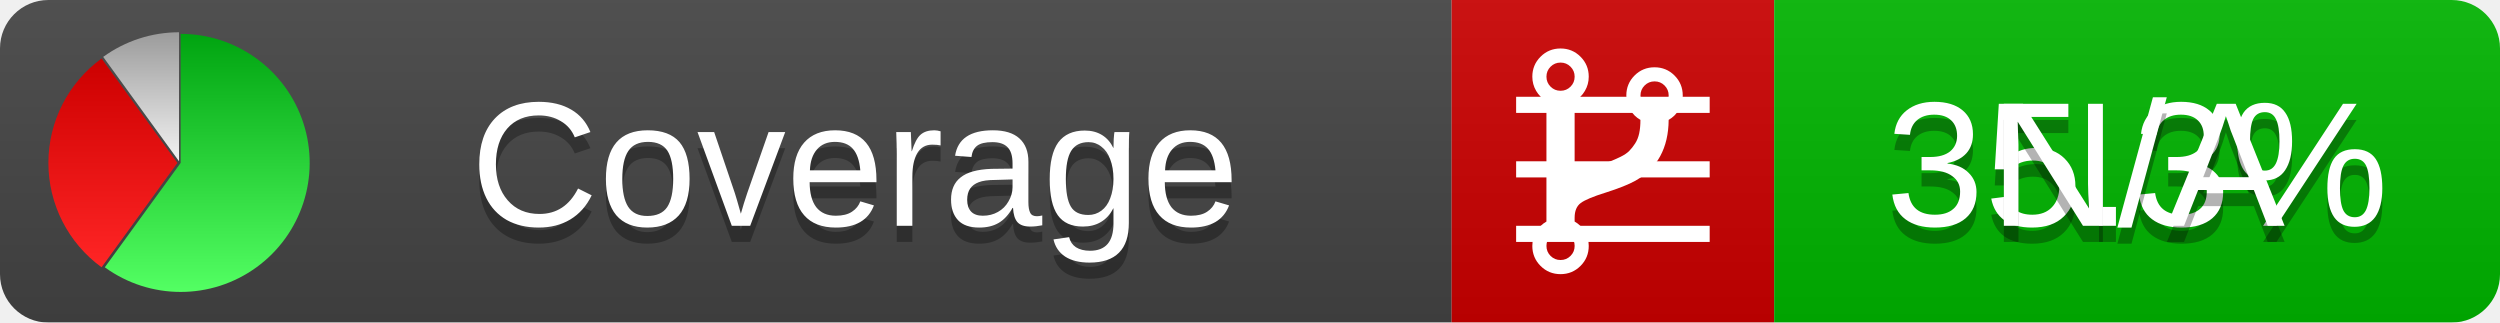
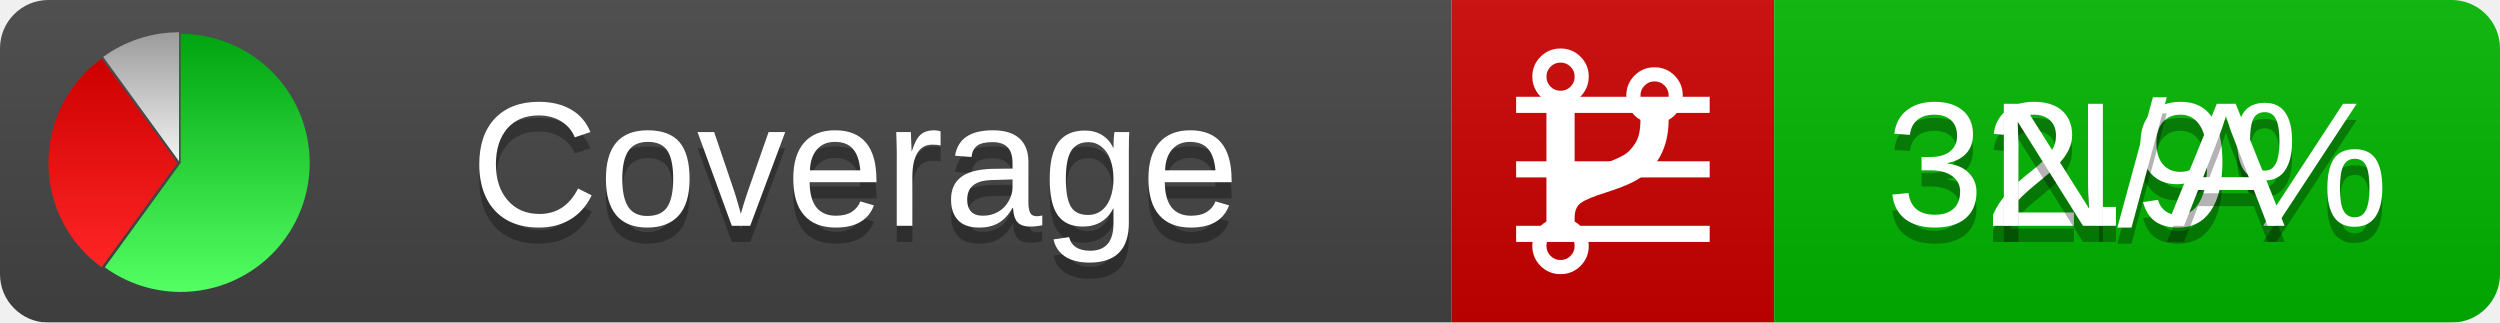
<svg xmlns="http://www.w3.org/2000/svg" xmlns:xlink="http://www.w3.org/1999/xlink" width="155" height="20">
  <style type="text/css">
          
            @keyframes fadeout {
              0 % { visibility: visible; opacity: 1; }
              40% { visibility: visible; opacity: 1; }
              50% { visibility: hidden; opacity: 0; }
              90% { visibility: hidden; opacity: 0; }
              100% { visibility: visible; opacity: 1; }
            }
            @keyframes fadein {
              0% { visibility: hidden; opacity: 0; }
              40% { visibility: hidden; opacity: 0; }
              50% { visibility: visible; opacity: 1; }
              90% { visibility: visible; opacity: 1; }
              100% { visibility: hidden; opacity: 0; }
            }
            .linecoverage {
                animation-duration: 10s;
                animation-name: fadeout;
                animation-iteration-count: infinite;
            }
            .branchcoverage {
                animation-duration: 10s;
                animation-name: fadein;
                animation-iteration-count: infinite;
            }
          
    </style>
  <defs>
    <linearGradient id="gradient" x2="0" y2="100%">
      <stop offset="0" stop-color="#bbb" stop-opacity=".1" />
      <stop offset="1" stop-opacity=".1" />
    </linearGradient>
    <linearGradient id="green" x2="0" y2="100%">
      <stop offset="0" stop-color="#00A410" />
      <stop offset="1" stop-color="#53FF63" />
    </linearGradient>
    <linearGradient id="red" x2="0" y2="100%">
      <stop offset="0" stop-color="#C00" />
      <stop offset="1" stop-color="#FF2525" />
    </linearGradient>
    <linearGradient id="gray" x2="0" y2="100%">
      <stop offset="0" stop-color="#9B9B9B" />
      <stop offset="1" stop-color="#F3F3F3" />
    </linearGradient>
    <mask id="mask">
      <rect width="155" height="20" rx="3" fill="#fff" />
    </mask>
    <g id="icon">
      <path style="fill:url(#green);" d="M205,202.5 l0,-200 a200,200 0 1,1 -117.558,361.803 z" />
      <path style="fill:url(#red);" d="M200,202.5 l-117.558,161.803 a200,200 0 0,1 0,-323.607 z" />
      <path style="fill:url(#gray);" d="M202.5,200 l-117.558,-161.803 a200,200 0 0,1 117.558,-38.196 z" />
    </g>
  </defs>
  <g mask="url(#mask)">
    <rect x="0" y="0" width="90" height="20" fill="#444" />
    <rect x="90" y="0" width="20" height="20" fill="#c00" />
    <rect x="110" y="0" width="45" height="20" fill="#00B600" />
    <rect x="0" y="0" width="155" height="20" fill="url(#gradient)" />
  </g>
  <g>
    <path class="linecoverage" stroke="#fff" d="M94 6.5 h12 M94 10.5 h12 M94 14.5 h12" />
    <path class="branchcoverage" fill="#fff" d="m 97.628,15.247 q 0,-0.364 -0.255,-0.619 -0.255,-0.255 -0.619,-0.255 -0.364,0 -0.619,0.255 -0.255,0.255 -0.255,0.619 0,0.364 0.255,0.619 0.255,0.255 0.619,0.255 0.364,0 0.619,-0.255 0.255,-0.255 0.255,-0.619 z m 0,-10.493 q 0,-0.364 -0.255,-0.619 -0.255,-0.255 -0.619,-0.255 -0.364,0 -0.619,0.255 -0.255,0.255 -0.255,0.619 0,0.364 0.255,0.619 0.255,0.255 0.619,0.255 0.364,0 0.619,-0.255 0.255,-0.255 0.255,-0.619 z m 5.83,1.166 q 0,-0.364 -0.255,-0.619 -0.255,-0.255 -0.619,-0.255 -0.364,0 -0.619,0.255 -0.255,0.255 -0.255,0.619 0,0.364 0.255,0.619 0.255,0.255 0.619,0.255 0.364,0 0.619,-0.255 0.255,-0.255 0.255,-0.619 z m 0.874,0 q 0,0.474 -0.237,0.879 -0.237,0.405 -0.638,0.633 -0.018,2.614 -2.059,3.771 -0.619,0.346 -1.849,0.738 -1.166,0.364 -1.544,0.647 -0.378,0.282 -0.378,0.911 l 0,0.237 q 0.401,0.228 0.638,0.633 0.237,0.405 0.237,0.879 0,0.729 -0.51,1.239 -0.51,0.51 -1.239,0.51 -0.729,0 -1.239,-0.51 -0.51,-0.51 -0.51,-1.239 0,-0.474 0.237,-0.879 0.237,-0.405 0.638,-0.633 l 0,-7.469 q -0.401,-0.228 -0.638,-0.633 -0.237,-0.405 -0.237,-0.879 0,-0.729 0.51,-1.239 0.51,-0.51 1.239,-0.51 0.729,0 1.239,0.51 0.51,0.51 0.51,1.239 0,0.474 -0.237,0.879 -0.237,0.405 -0.638,0.633 l 0,4.527 q 0.492,-0.237 1.403,-0.519 0.501,-0.155 0.797,-0.269 0.296,-0.114 0.642,-0.282 0.346,-0.169 0.537,-0.36 0.191,-0.191 0.369,-0.465 0.178,-0.273 0.255,-0.633 0.077,-0.36 0.077,-0.833 -0.401,-0.228 -0.638,-0.633 -0.237,-0.405 -0.237,-0.879 0,-0.729 0.51,-1.239 0.51,-0.51 1.239,-0.51 0.729,0 1.239,0.51 0.51,0.51 0.51,1.239 z" />
  </g>
  <g fill="#fff" text-anchor="middle" font-family="Verdana,Arial,Geneva,sans-serif" font-size="11">
    <a xlink:href="https://github.com/danielpalme/ReportGenerator" target="_top">
      <use xlink:href="#icon" transform="translate(3,2) scale(.04)" />
    </a>
    <text x="53" y="15" fill="#010101" fill-opacity=".3">Coverage</text>
    <text x="53" y="14" fill="#fff">Coverage</text>
-     <text class="linecoverage" x="132.5" y="15" fill="#010101" fill-opacity=".3">35.3%</text>
-     <text class="linecoverage" x="132.5" y="14">35.3%</text>
+     <text class="linecoverage" x="132.5" y="15" fill="#010101" fill-opacity=".3">32.9%</text>
+     <text class="linecoverage" x="132.5" y="14">32.9%</text>
    <text class="branchcoverage" x="132.5" y="15" fill="#010101" fill-opacity=".3">N/A</text>
    <text class="branchcoverage" x="132.5" y="14">N/A</text>
  </g>
  <g>
    <rect class="linecoverage" x="90" y="0" width="65" height="20" fill-opacity="0" />
    <rect class="branchcoverage" x="90" y="0" width="65" height="20" fill-opacity="0" />
  </g>
</svg>
